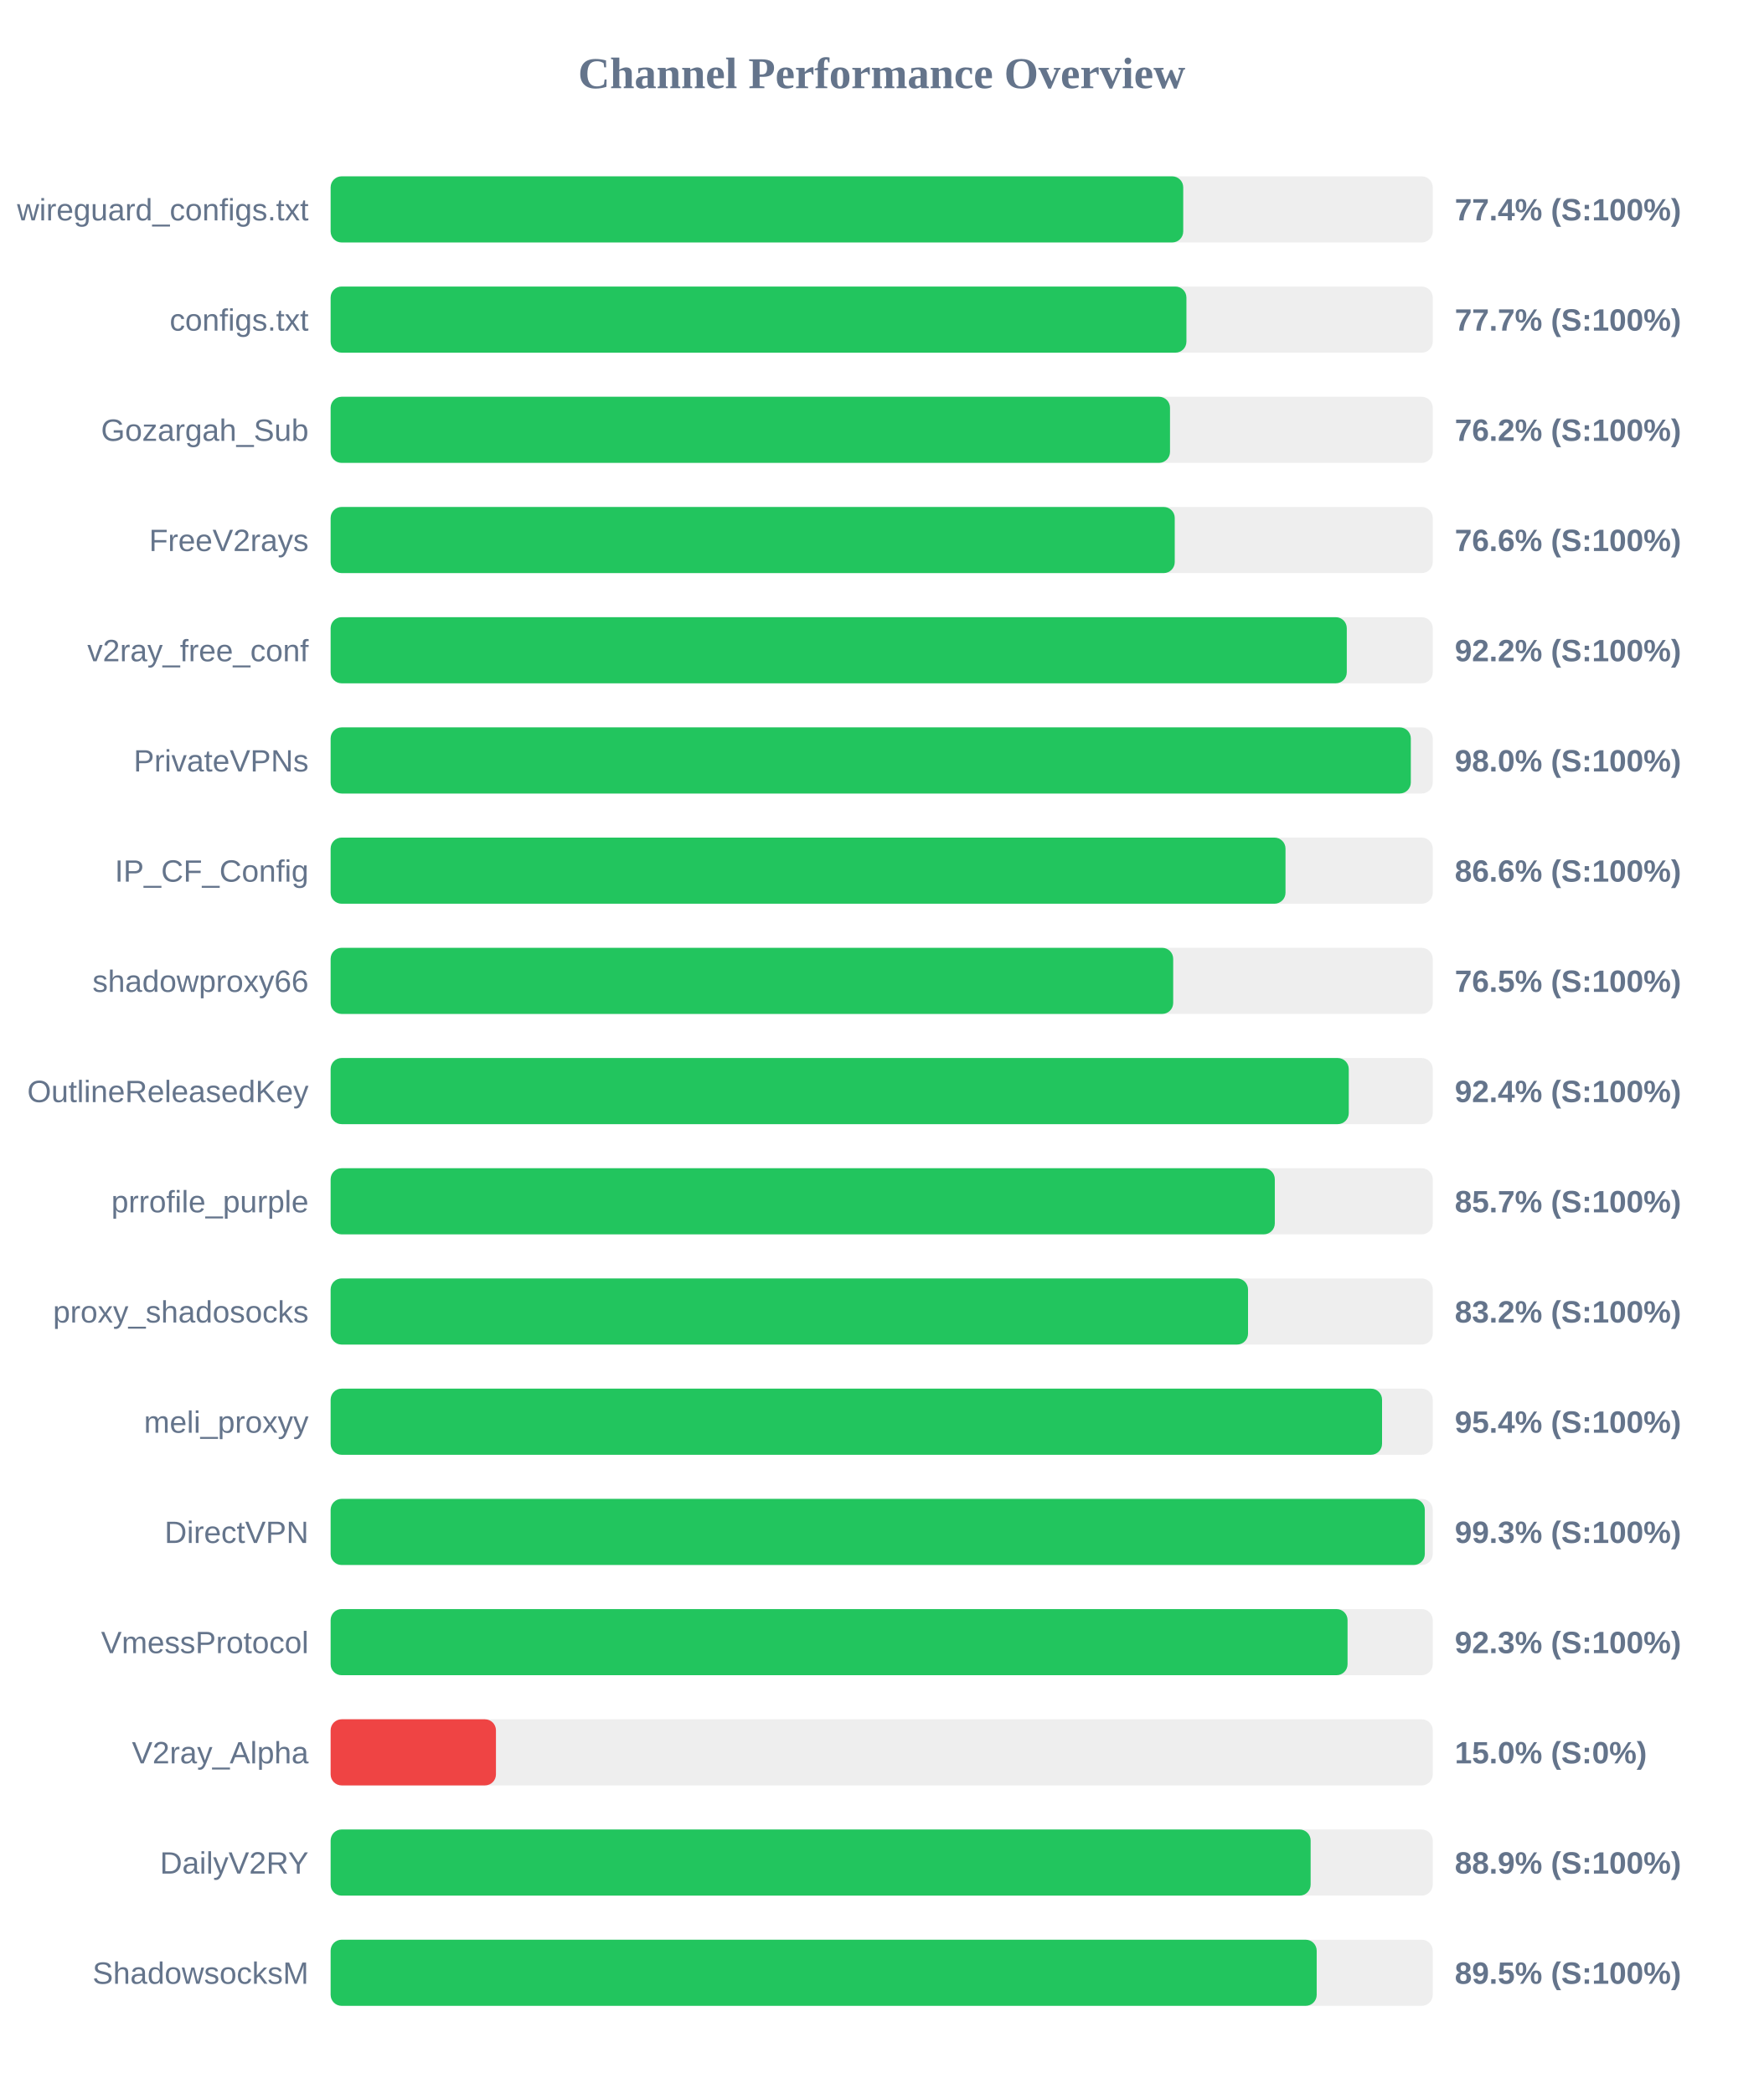
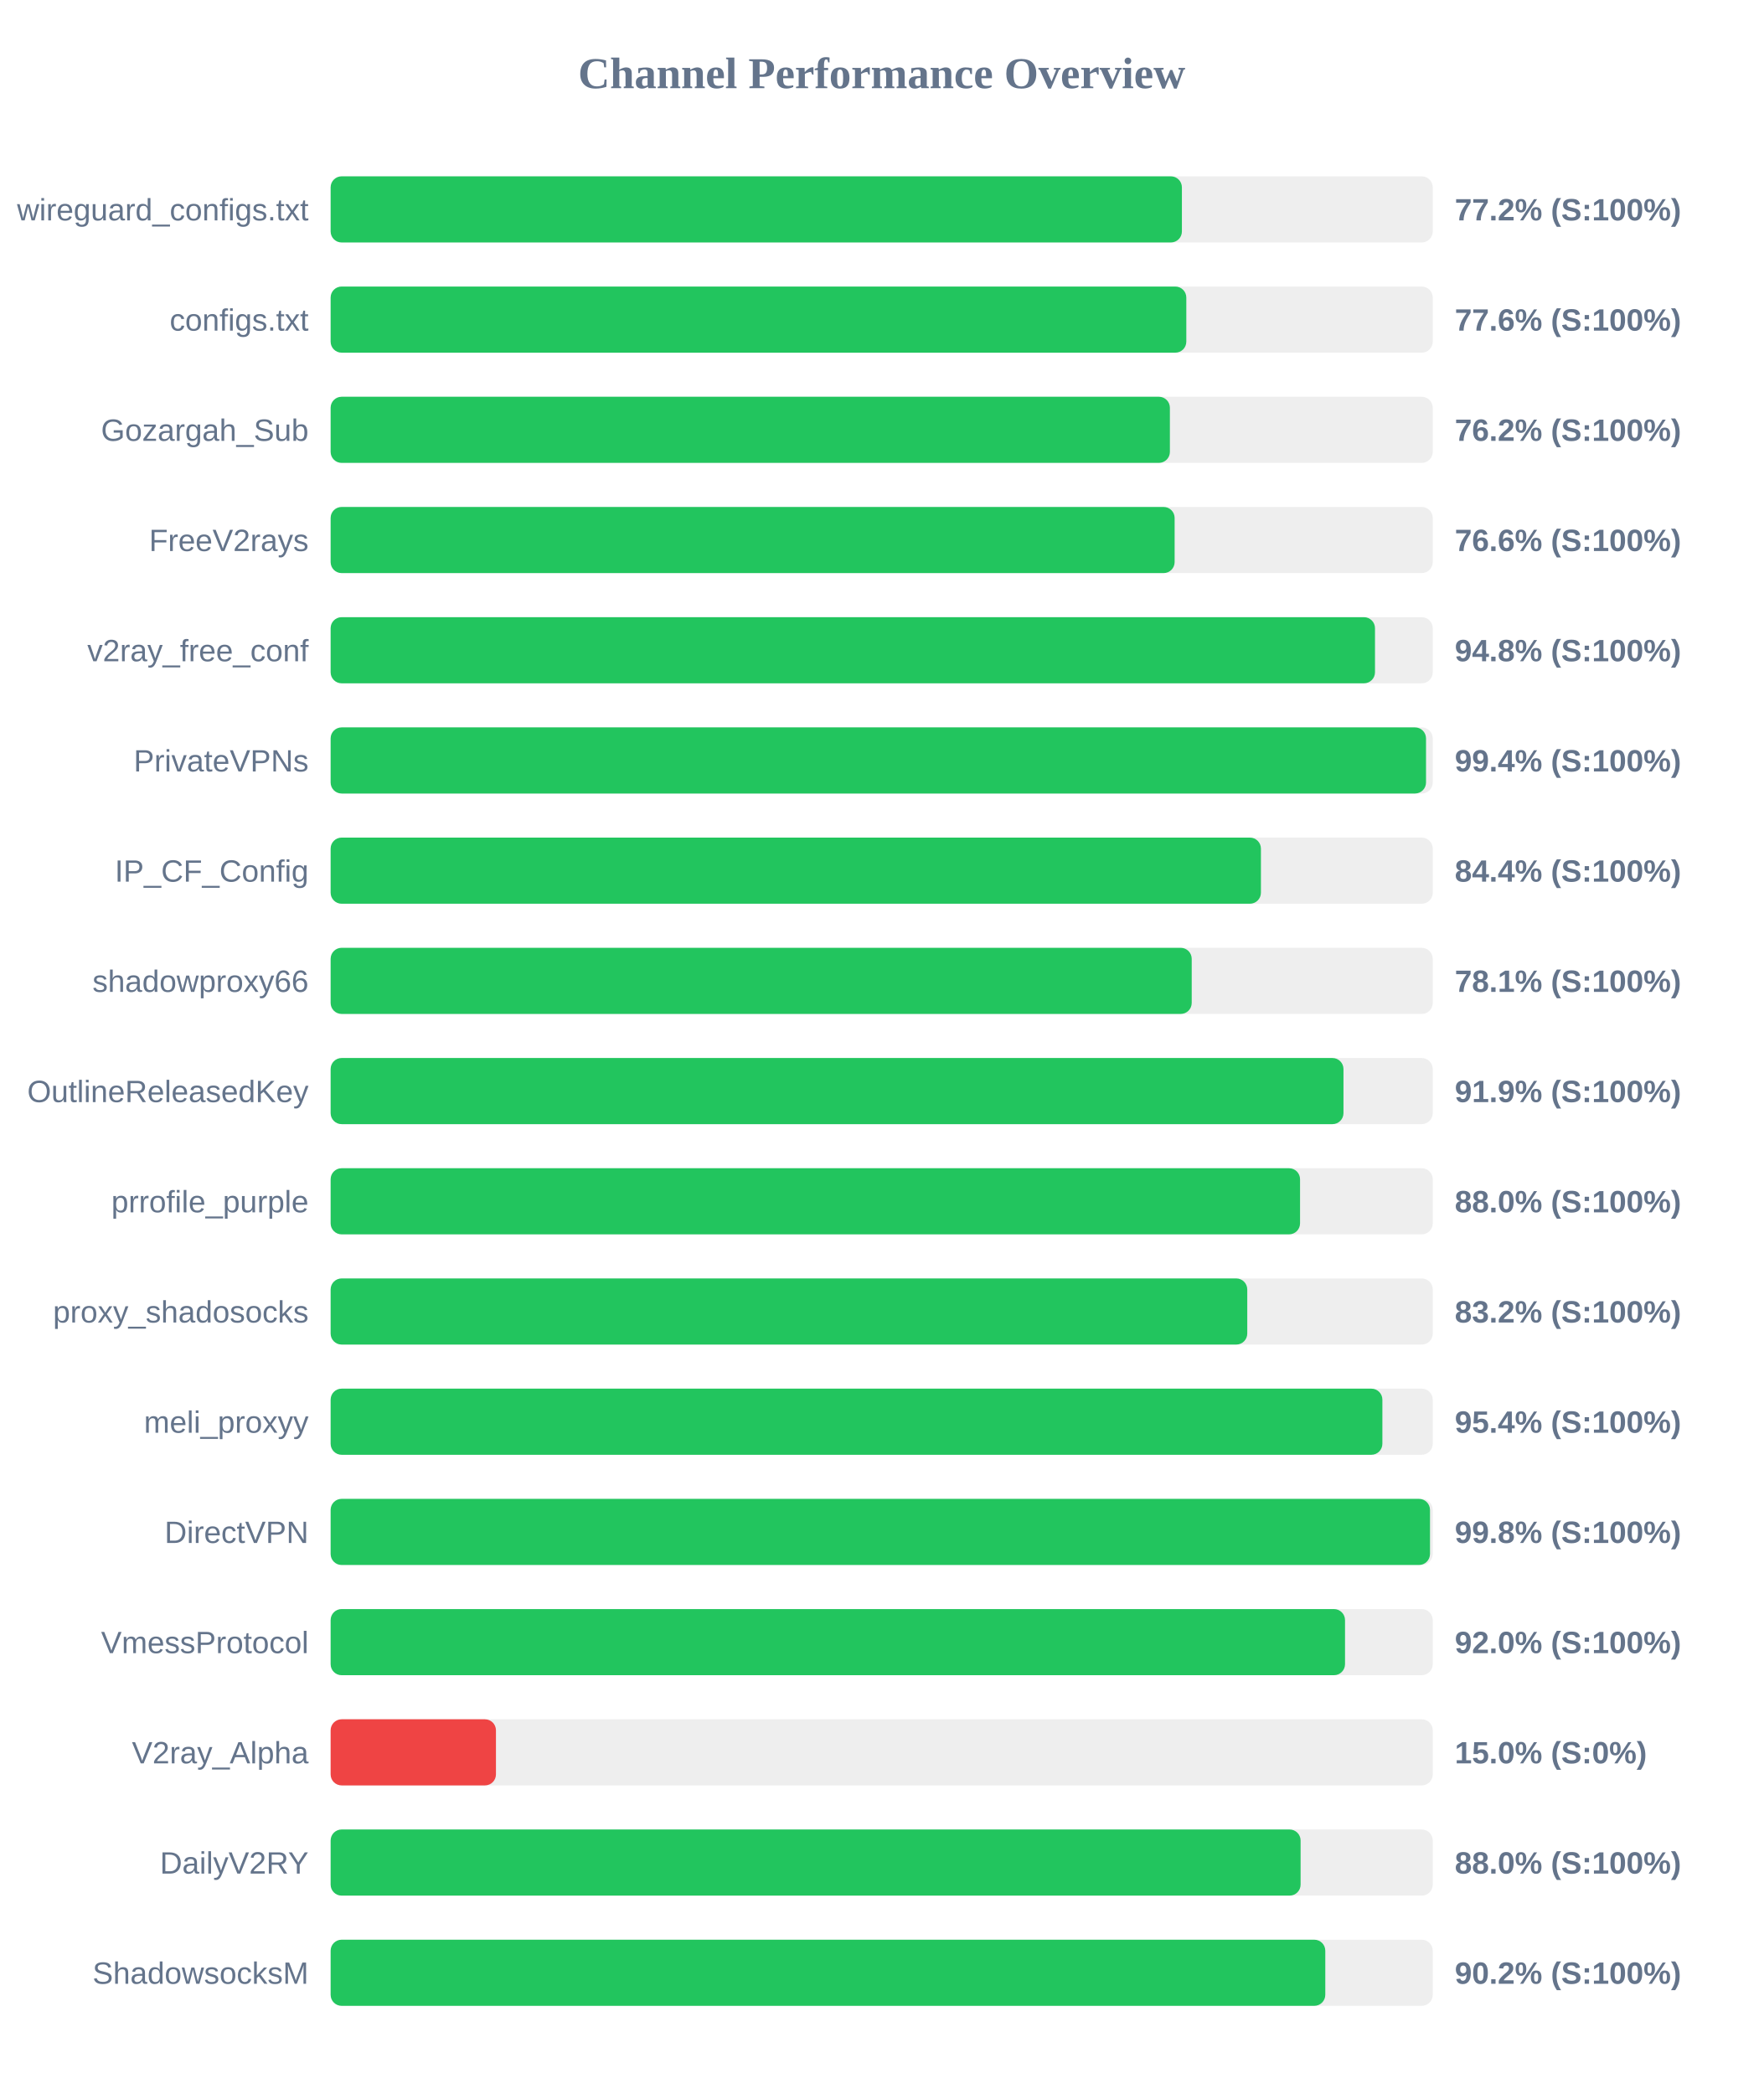
<svg xmlns="http://www.w3.org/2000/svg" width="800" height="950" version="1.1">
  <style>
        .row { font: 14px Arial; fill: #64748b; }
        .score { font: bold 14px Arial; fill: #64748b; }
    </style>
  <text x="400" y="40" text-anchor="middle" font-size="20px" font-weight="bold" fill="#64748b">Channel Performance Overview</text>
  <rect x="150" y="80" width="500" height="30" fill="#eee" rx="5" />
-   <rect x="150" y="80" width="386.8" height="30" fill="#22c55e" rx="5" />
+   <rect x="150" y="80" width="386.2" height="30" fill="#22c55e" rx="5" />
  <text x="140" y="100" text-anchor="end" class="row">wireguard_configs.txt</text>
-   <text x="660" y="100" text-anchor="start" class="score">77.4% (S:100%)</text>
+   <text x="660" y="100" text-anchor="start" class="score">77.2% (S:100%)</text>
  <rect x="150" y="130" width="500" height="30" fill="#eee" rx="5" />
-   <rect x="150" y="130" width="388.25" height="30" fill="#22c55e" rx="5" />
+   <rect x="150" y="130" width="388.2" height="30" fill="#22c55e" rx="5" />
  <text x="140" y="150" text-anchor="end" class="row">configs.txt</text>
-   <text x="660" y="150" text-anchor="start" class="score">77.7% (S:100%)</text>
+   <text x="660" y="150" text-anchor="start" class="score">77.6% (S:100%)</text>
  <rect x="150" y="180" width="500" height="30" fill="#eee" rx="5" />
-   <rect x="150" y="180" width="380.8" height="30" fill="#22c55e" rx="5" />
+   <rect x="150" y="180" width="380.75" height="30" fill="#22c55e" rx="5" />
  <text x="140" y="200" text-anchor="end" class="row">Gozargah_Sub</text>
  <text x="660" y="200" text-anchor="start" class="score">76.2% (S:100%)</text>
  <rect x="150" y="230" width="500" height="30" fill="#eee" rx="5" />
-   <rect x="150" y="230" width="382.95" height="30" fill="#22c55e" rx="5" />
+   <rect x="150" y="230" width="382.9" height="30" fill="#22c55e" rx="5" />
  <text x="140" y="250" text-anchor="end" class="row">FreeV2rays</text>
  <text x="660" y="250" text-anchor="start" class="score">76.6% (S:100%)</text>
  <rect x="150" y="280" width="500" height="30" fill="#eee" rx="5" />
-   <rect x="150" y="280" width="461.0" height="30" fill="#22c55e" rx="5" />
+   <rect x="150" y="280" width="473.8" height="30" fill="#22c55e" rx="5" />
  <text x="140" y="300" text-anchor="end" class="row">v2ray_free_conf</text>
-   <text x="660" y="300" text-anchor="start" class="score">92.2% (S:100%)</text>
+   <text x="660" y="300" text-anchor="start" class="score">94.8% (S:100%)</text>
  <rect x="150" y="330" width="500" height="30" fill="#eee" rx="5" />
-   <rect x="150" y="330" width="490.05" height="30" fill="#22c55e" rx="5" />
+   <rect x="150" y="330" width="496.95" height="30" fill="#22c55e" rx="5" />
  <text x="140" y="350" text-anchor="end" class="row">PrivateVPNs</text>
-   <text x="660" y="350" text-anchor="start" class="score">98.0% (S:100%)</text>
+   <text x="660" y="350" text-anchor="start" class="score">99.4% (S:100%)</text>
  <rect x="150" y="380" width="500" height="30" fill="#eee" rx="5" />
-   <rect x="150" y="380" width="433.2" height="30" fill="#22c55e" rx="5" />
+   <rect x="150" y="380" width="422.05" height="30" fill="#22c55e" rx="5" />
  <text x="140" y="400" text-anchor="end" class="row">IP_CF_Config</text>
-   <text x="660" y="400" text-anchor="start" class="score">86.6% (S:100%)</text>
+   <text x="660" y="400" text-anchor="start" class="score">84.4% (S:100%)</text>
  <rect x="150" y="430" width="500" height="30" fill="#eee" rx="5" />
-   <rect x="150" y="430" width="382.25" height="30" fill="#22c55e" rx="5" />
+   <rect x="150" y="430" width="390.65" height="30" fill="#22c55e" rx="5" />
  <text x="140" y="450" text-anchor="end" class="row">shadowproxy66</text>
-   <text x="660" y="450" text-anchor="start" class="score">76.5% (S:100%)</text>
+   <text x="660" y="450" text-anchor="start" class="score">78.1% (S:100%)</text>
  <rect x="150" y="480" width="500" height="30" fill="#eee" rx="5" />
-   <rect x="150" y="480" width="461.9" height="30" fill="#22c55e" rx="5" />
+   <rect x="150" y="480" width="459.5" height="30" fill="#22c55e" rx="5" />
  <text x="140" y="500" text-anchor="end" class="row">OutlineReleasedKey</text>
-   <text x="660" y="500" text-anchor="start" class="score">92.4% (S:100%)</text>
+   <text x="660" y="500" text-anchor="start" class="score">91.9% (S:100%)</text>
  <rect x="150" y="530" width="500" height="30" fill="#eee" rx="5" />
-   <rect x="150" y="530" width="428.35" height="30" fill="#22c55e" rx="5" />
+   <rect x="150" y="530" width="439.8" height="30" fill="#22c55e" rx="5" />
  <text x="140" y="550" text-anchor="end" class="row">prrofile_purple</text>
-   <text x="660" y="550" text-anchor="start" class="score">85.7% (S:100%)</text>
+   <text x="660" y="550" text-anchor="start" class="score">88.0% (S:100%)</text>
  <rect x="150" y="580" width="500" height="30" fill="#eee" rx="5" />
-   <rect x="150" y="580" width="416.2" height="30" fill="#22c55e" rx="5" />
+   <rect x="150" y="580" width="415.85" height="30" fill="#22c55e" rx="5" />
  <text x="140" y="600" text-anchor="end" class="row">proxy_shadosocks</text>
  <text x="660" y="600" text-anchor="start" class="score">83.2% (S:100%)</text>
  <rect x="150" y="630" width="500" height="30" fill="#eee" rx="5" />
-   <rect x="150" y="630" width="477.0" height="30" fill="#22c55e" rx="5" />
+   <rect x="150" y="630" width="477.15" height="30" fill="#22c55e" rx="5" />
  <text x="140" y="650" text-anchor="end" class="row">meli_proxyy</text>
  <text x="660" y="650" text-anchor="start" class="score">95.4% (S:100%)</text>
  <rect x="150" y="680" width="500" height="30" fill="#eee" rx="5" />
-   <rect x="150" y="680" width="496.4" height="30" fill="#22c55e" rx="5" />
+   <rect x="150" y="680" width="498.75" height="30" fill="#22c55e" rx="5" />
  <text x="140" y="700" text-anchor="end" class="row">DirectVPN</text>
-   <text x="660" y="700" text-anchor="start" class="score">99.3% (S:100%)</text>
+   <text x="660" y="700" text-anchor="start" class="score">99.8% (S:100%)</text>
  <rect x="150" y="730" width="500" height="30" fill="#eee" rx="5" />
-   <rect x="150" y="730" width="461.35" height="30" fill="#22c55e" rx="5" />
+   <rect x="150" y="730" width="460.2" height="30" fill="#22c55e" rx="5" />
  <text x="140" y="750" text-anchor="end" class="row">VmessProtocol</text>
-   <text x="660" y="750" text-anchor="start" class="score">92.3% (S:100%)</text>
+   <text x="660" y="750" text-anchor="start" class="score">92.0% (S:100%)</text>
  <rect x="150" y="780" width="500" height="30" fill="#eee" rx="5" />
  <rect x="150" y="780" width="75.0" height="30" fill="#ef4444" rx="5" />
  <text x="140" y="800" text-anchor="end" class="row">V2ray_Alpha</text>
  <text x="660" y="800" text-anchor="start" class="score">15.0% (S:0%)</text>
  <rect x="150" y="830" width="500" height="30" fill="#eee" rx="5" />
-   <rect x="150" y="830" width="444.6" height="30" fill="#22c55e" rx="5" />
+   <rect x="150" y="830" width="440.05" height="30" fill="#22c55e" rx="5" />
  <text x="140" y="850" text-anchor="end" class="row">DailyV2RY</text>
-   <text x="660" y="850" text-anchor="start" class="score">88.9% (S:100%)</text>
+   <text x="660" y="850" text-anchor="start" class="score">88.0% (S:100%)</text>
  <rect x="150" y="880" width="500" height="30" fill="#eee" rx="5" />
-   <rect x="150" y="880" width="447.35" height="30" fill="#22c55e" rx="5" />
+   <rect x="150" y="880" width="451.25" height="30" fill="#22c55e" rx="5" />
  <text x="140" y="900" text-anchor="end" class="row">ShadowsocksM</text>
-   <text x="660" y="900" text-anchor="start" class="score">89.5% (S:100%)</text>
+   <text x="660" y="900" text-anchor="start" class="score">90.2% (S:100%)</text>
</svg>
